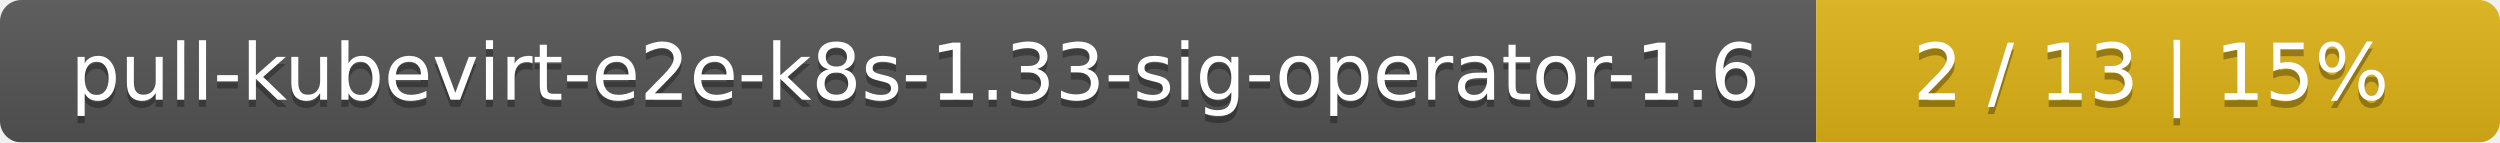
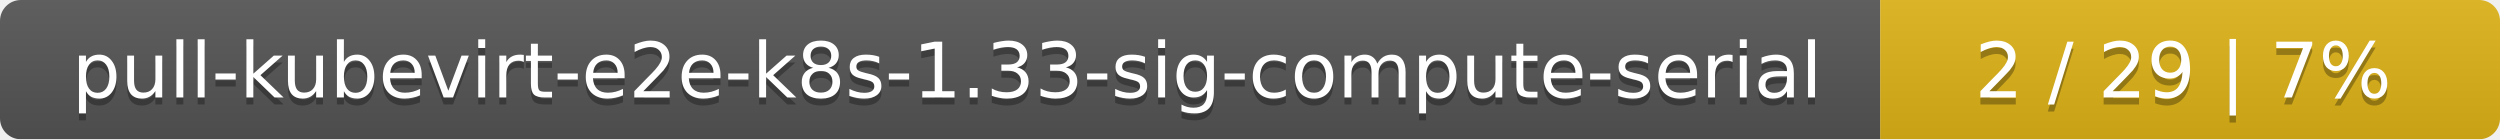
- <svg xmlns="http://www.w3.org/2000/svg" width="351" height="20">
+ <svg xmlns="http://www.w3.org/2000/svg" width="359" height="20">
  <linearGradient id="smooth" x2="0" y2="100%">
    <stop offset="0" stop-color="#bbb" stop-opacity=".1" />
    <stop offset="1" stop-opacity=".1" />
  </linearGradient>
  <mask id="round">
-     <rect width="351" height="20" rx="3" fill="#fff" />
+     <rect width="359" height="20" rx="3" fill="#fff" />
  </mask>
  <g mask="url(#round)">
-     <rect width="255" height="20" fill="#555" />
-     <rect x="255" width="96" height="20" fill="#dfb317" />
-     <rect width="351" height="20" fill="url(#smooth)" />
+     <rect width="270" height="20" fill="#555" />
+     <rect x="270" width="89" height="20" fill="#dfb317" />
+     <rect width="359" height="20" fill="url(#smooth)" />
  </g>
  <g fill="#fff" text-anchor="middle" font-family="DejaVu Sans,Verdana,Geneva,sans-serif" font-size="11">
-     <text x="128.5" y="15" fill="#010101" fill-opacity=".3">pull-kubevirt-e2e-k8s-1.33-sig-operator-1.6</text>
-     <text x="128.5" y="14">pull-kubevirt-e2e-k8s-1.33-sig-operator-1.6</text>
-     <text x="302" y="15" fill="#010101" fill-opacity=".3">2 / 13    |    15%</text>
-     <text x="302" y="14">2 / 13    |    15%</text>
+     <text x="136" y="15" fill="#010101" fill-opacity=".3">pull-kubevirt-e2e-k8s-1.33-sig-compute-serial</text>
+     <text x="136" y="14">pull-kubevirt-e2e-k8s-1.33-sig-compute-serial</text>
+     <text x="313.5" y="15" fill="#010101" fill-opacity=".3">2 / 29    |    7%</text>
+     <text x="313.5" y="14">2 / 29    |    7%</text>
  </g>
</svg>
